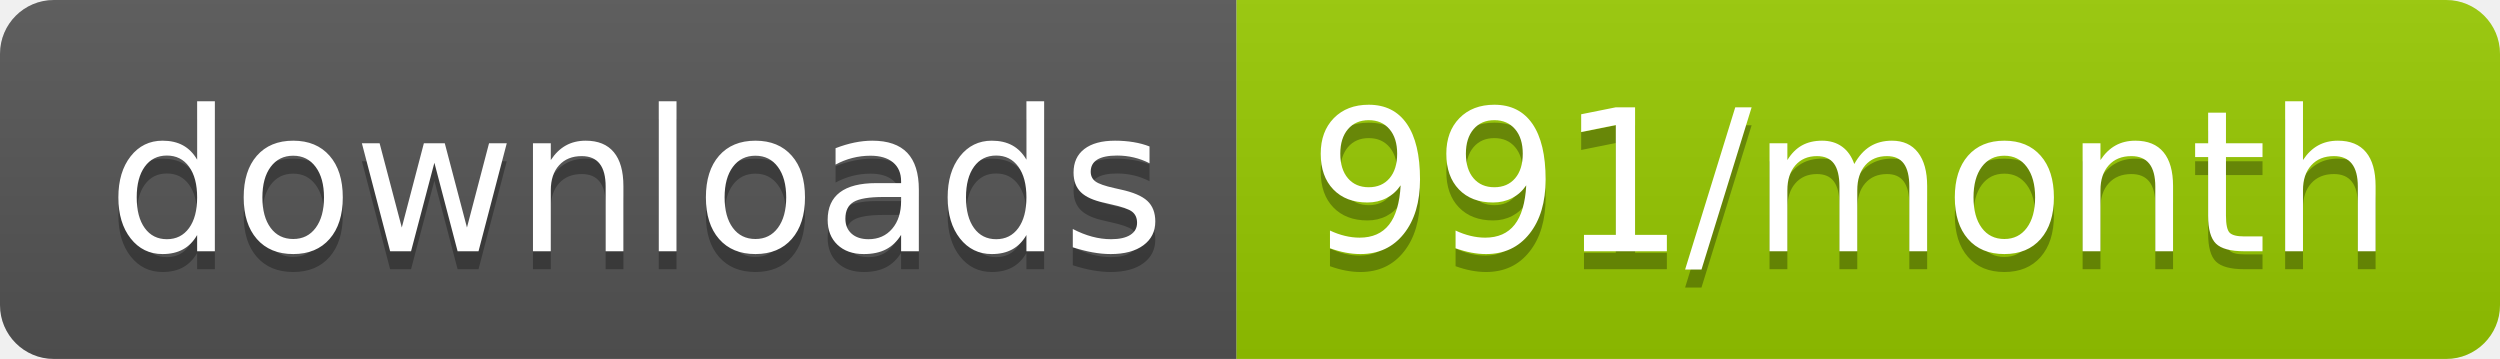
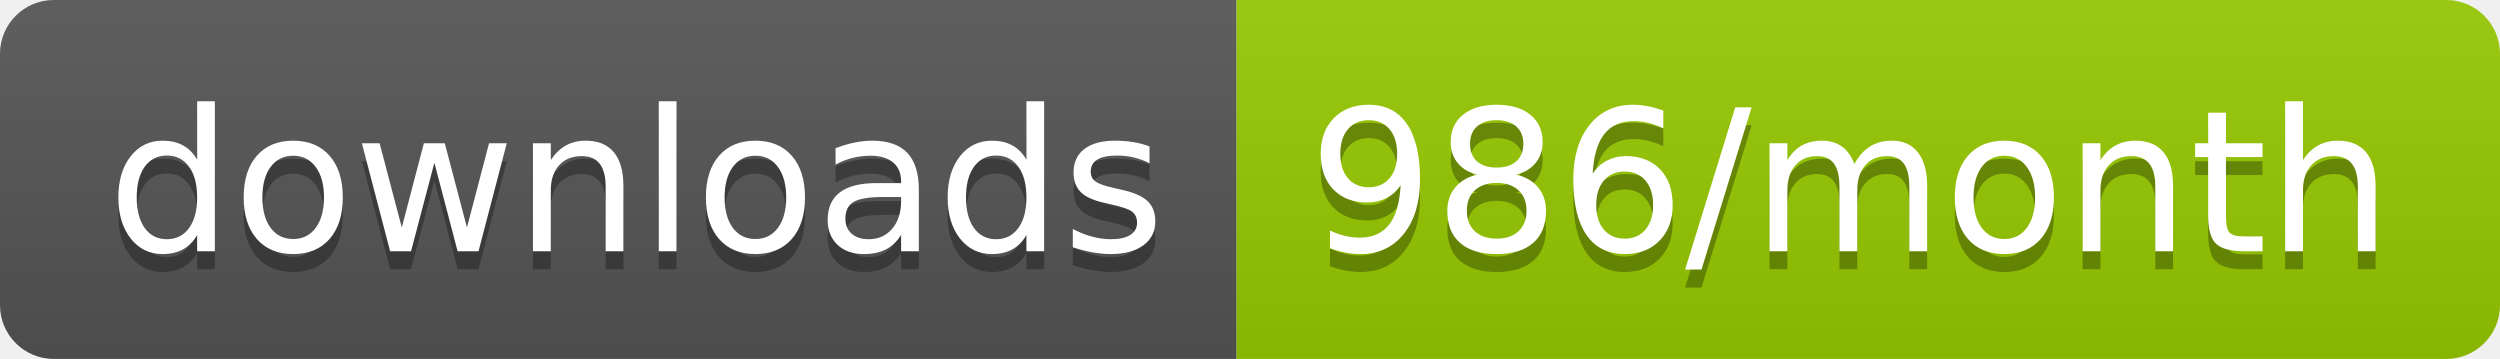
<svg xmlns="http://www.w3.org/2000/svg" width="139.3" height="20">
  <linearGradient id="smooth" x2="0" y2="100%">
    <stop offset="0" stop-color="#bbb" stop-opacity=".1" />
    <stop offset="1" stop-opacity=".1" />
  </linearGradient>
  <clipPath id="round">
    <rect width="139.3" height="20" rx="3" fill="#fff" />
  </clipPath>
  <g clip-path="url(#round)">
    <rect width="68.9" height="20" fill="#555" />
    <rect x="68.9" width="70.4" height="20" fill="#97CA00" />
    <rect width="139.3" height="20" fill="url(#smooth)" />
  </g>
  <g fill="#fff" text-anchor="middle" font-family="DejaVu Sans,Verdana,Geneva,sans-serif" font-size="110">
    <text x="354.5" y="150" fill="#010101" fill-opacity=".3" transform="scale(0.1)" textLength="589.0" lengthAdjust="spacing">downloads</text>
    <text x="354.5" y="140" transform="scale(0.1)" textLength="589.0" lengthAdjust="spacing">downloads</text>
-     <text x="1031.0" y="150" fill="#010101" fill-opacity=".3" transform="scale(0.1)" textLength="604.0" lengthAdjust="spacing">991/month</text>
-     <text x="1031.0" y="140" transform="scale(0.1)" textLength="604.0" lengthAdjust="spacing">991/month</text>
+     <text x="1031.0" y="150" fill="#010101" fill-opacity=".3" transform="scale(0.1)" textLength="604.0" lengthAdjust="spacing">986/month</text>
+     <text x="1031.0" y="140" transform="scale(0.1)" textLength="604.0" lengthAdjust="spacing">986/month</text>
  </g>
</svg>
